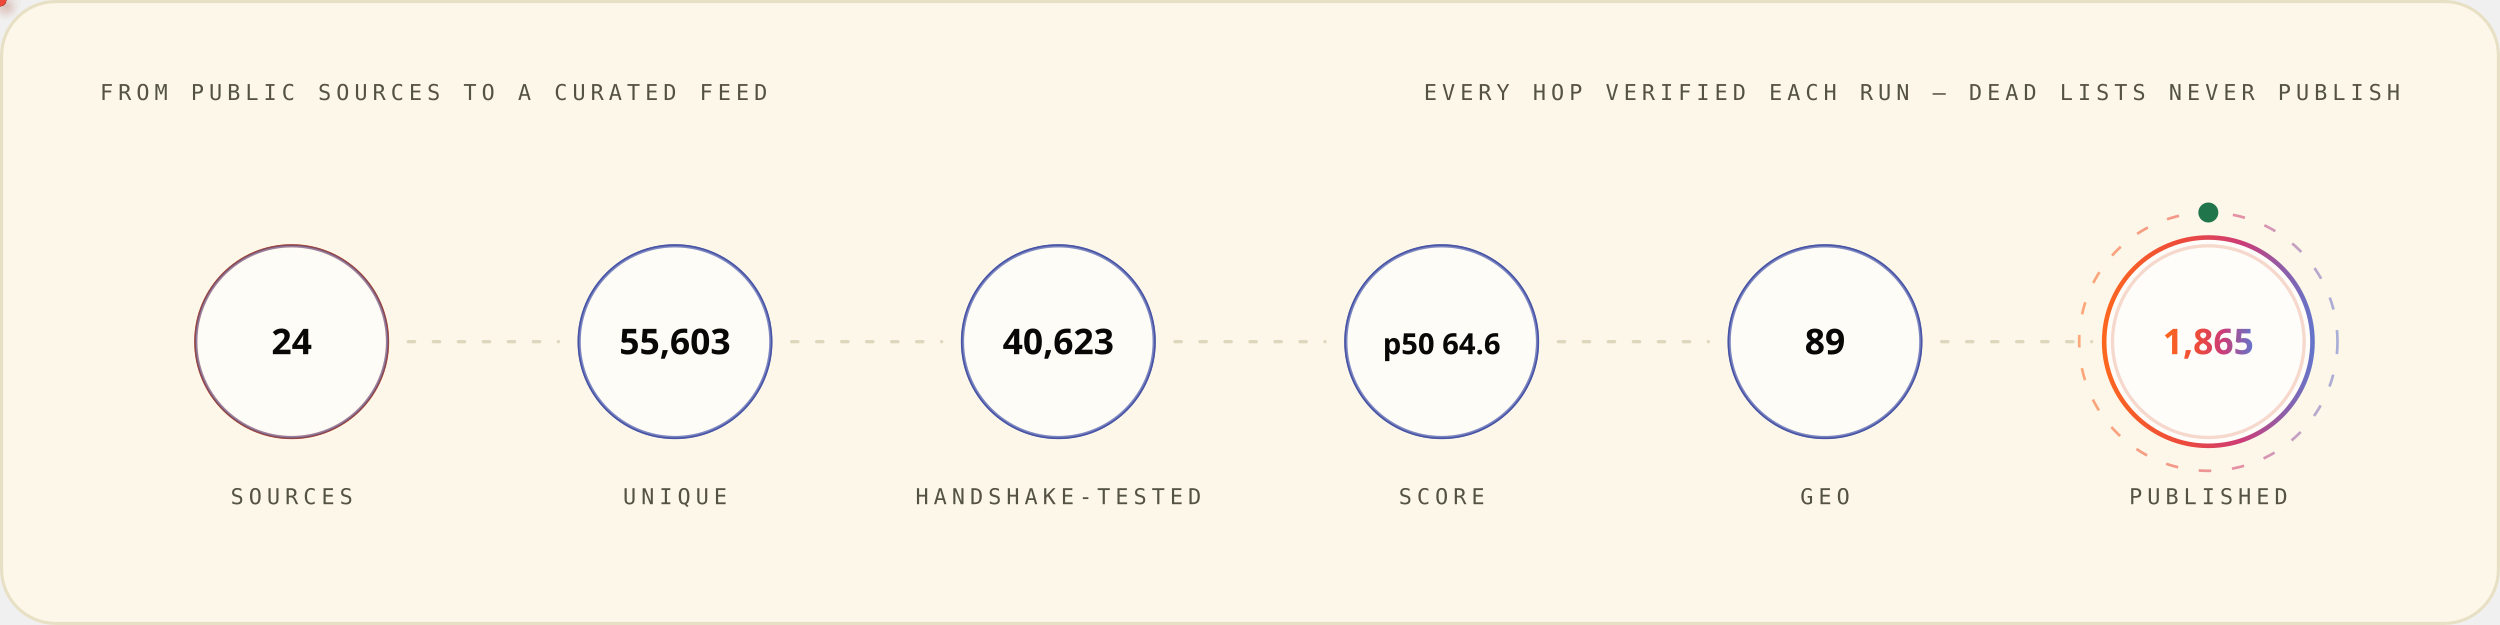
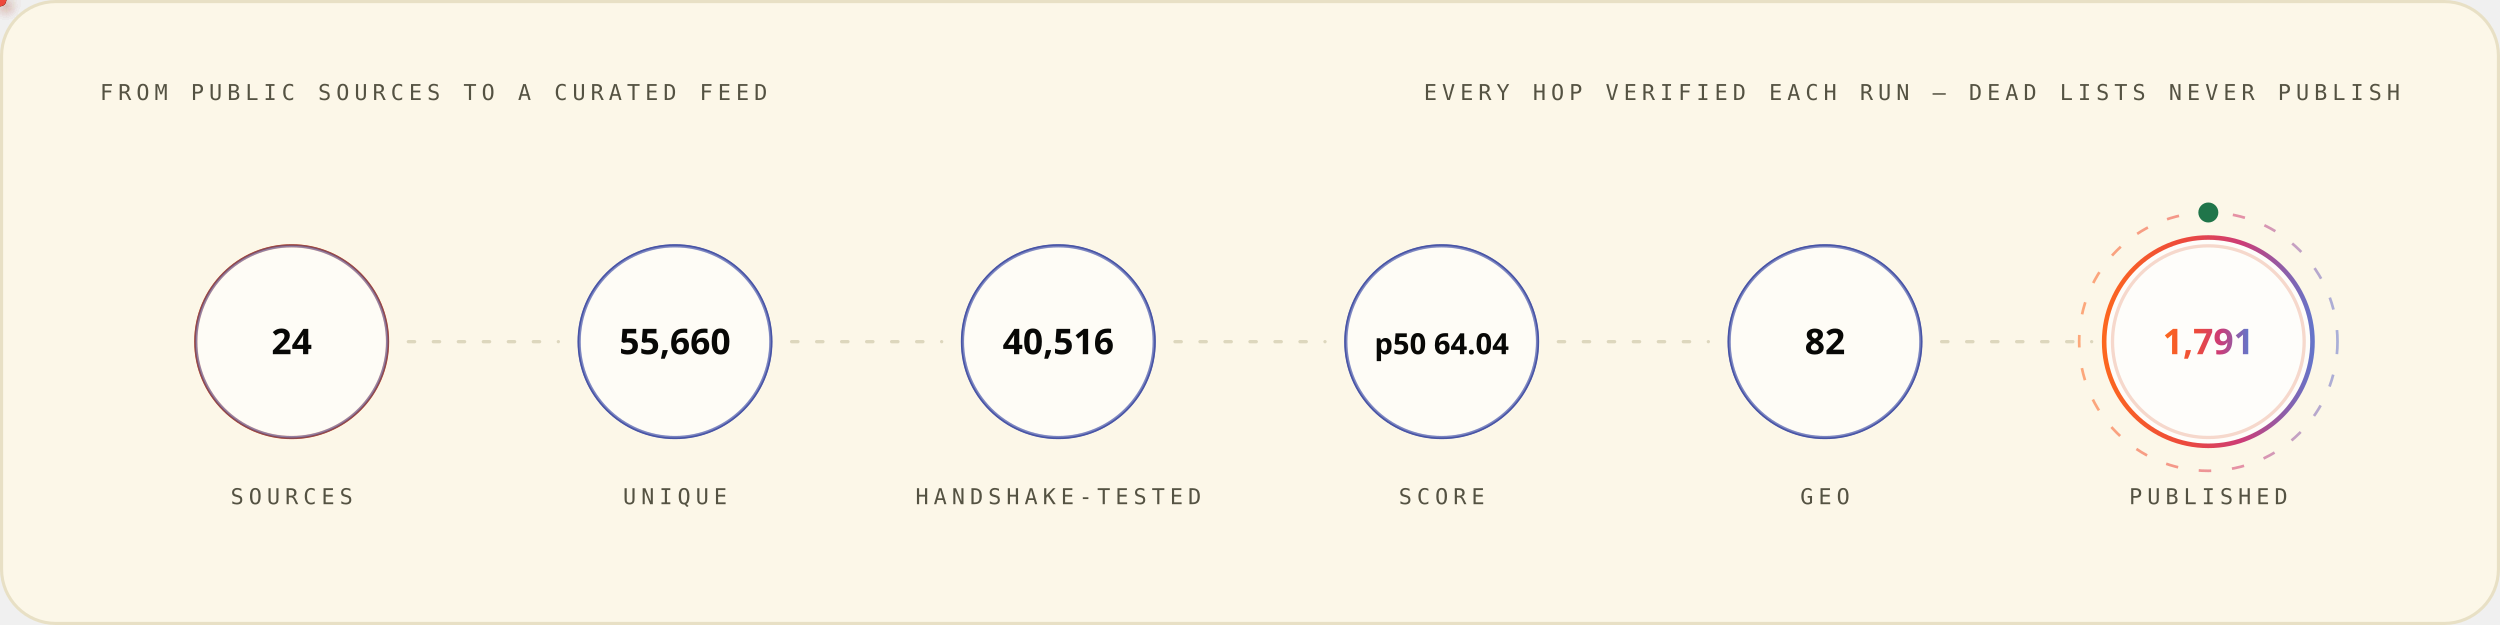
<svg xmlns="http://www.w3.org/2000/svg" width="1200" height="300" viewBox="0 0 1200 300" role="img" font-family="'Space Grotesk','Segoe UI',system-ui,-apple-system,sans-serif">
  <style>
.r{animation:rise .8s cubic-bezier(.2,.7,.2,1) both}
.d1{animation-delay:.08s}.d2{animation-delay:.16s}.d3{animation-delay:.24s}
.d4{animation-delay:.32s}.d5{animation-delay:.4s}.d6{animation-delay:.48s}
.d7{animation-delay:.56s}.d8{animation-delay:.64s}.d9{animation-delay:.74s}
.d10{animation-delay:.9s}.d11{animation-delay:1.05s}.d12{animation-delay:1.2s}
@keyframes rise{from{opacity:0;transform:translateY(12px)}to{opacity:1;transform:none}}
.gw{transform-box:fill-box;transform-origin:left center;animation:grow 1s cubic-bezier(.2,.7,.2,1) both}
@keyframes grow{from{transform:scaleX(0)}to{transform:scaleX(1)}}
.mh{animation:march 20s linear infinite}
@keyframes march{to{stroke-dashoffset:-400}}
.bt{transform-box:fill-box;transform-origin:center;animation:beat 2.8s ease-in-out infinite}
@keyframes beat{0%,84%,100%{transform:scale(1)}88%{transform:scale(1.05)}94%{transform:scale(1.01)}}
.pz{transform-box:fill-box;transform-origin:center;animation:ping 2.6s cubic-bezier(0,0,.2,1) infinite}
@keyframes ping{0%{transform:scale(.45);opacity:.85}75%,100%{transform:scale(2.5);opacity:0}}
.sp{animation:spin 12s linear infinite}
.sr{animation-duration:20s;animation-direction:reverse}
@keyframes spin{to{transform:rotate(360deg)}}
.sw{animation:sweep 7s cubic-bezier(.45,0,.25,1) infinite}
@keyframes sweep{0%,58%{transform:translateX(-660px) skewX(-16deg)}100%{transform:translateX(1380px) skewX(-16deg)}}
.dr{animation:drift 18s ease-in-out infinite alternate}
.da{animation-duration:26s;animation-delay:-9s}
.db{animation-duration:34s;animation-delay:-17s}
@keyframes drift{to{transform:translate(44px,-28px) scale(1.09)}}
.tk{animation:tw 3.4s ease-in-out infinite}
.ta{animation-delay:-1.1s}.tb{animation-delay:-2.3s}
@keyframes tw{0%,100%{opacity:.15}50%{opacity:1}}
.eq{transform-box:fill-box;transform-origin:center bottom;animation:eq 1.5s ease-in-out infinite}
.ea{animation-delay:-.38s}.eb{animation-delay:-.76s}.ec{animation-delay:-1.14s}
@keyframes eq{0%,100%{transform:scaleY(.3)}50%{transform:scaleY(1)}}
.cr{animation:caret 1.1s steps(2,jump-none) infinite}
@keyframes caret{50%{opacity:0}}
.dd{stroke-dasharray:100 100;animation:draw 1.15s cubic-bezier(.3,.6,.3,1) both}
@keyframes draw{from{stroke-dashoffset:100}to{stroke-dashoffset:0}}
.gq{animation:glowq 3.2s ease-in-out infinite}
@keyframes glowq{0%,100%{opacity:.35}50%{opacity:1}}
.wv{animation:wv 13s linear infinite}
.wb{animation-duration:19s;animation-direction:reverse}
.wc{animation-duration:27s}
@keyframes wv{to{transform:translateX(-170px)}}
@media (prefers-reduced-motion:reduce){*{animation:none!important}}
</style>
  <defs>
    <linearGradient id="bg-light" x1="0" y1="0" x2="1" y2="0">
      <stop offset="0" stop-color="#FC671F" />
      <stop offset="0.38" stop-color="#ED4A3B" />
      <stop offset="0.66" stop-color="#CC3C77" />
      <stop offset="1" stop-color="#6574C9" />
    </linearGradient>
  </defs>
  <rect x="0.75" y="0.75" width="1198.5" height="298.5" rx="26" fill="#FCF7E8" stroke="#E8E0C5" stroke-width="1.5" />
  <text x="48" y="48" font-size="10.5" font-weight="500" font-family="'IBM Plex Mono',ui-monospace,'SFMono-Regular',Menlo,Consolas,monospace" letter-spacing="2.4" fill="#545242">FROM PUBLIC SOURCES TO A CURATED FEED</text>
  <text x="1152" y="48" font-size="10.5" font-weight="500" font-family="'IBM Plex Mono',ui-monospace,'SFMono-Regular',Menlo,Consolas,monospace" letter-spacing="2.4" text-anchor="end" fill="#545242">EVERY HOP VERIFIED EACH RUN — DEAD LISTS NEVER PUBLISH</text>
  <circle cx="140.0" cy="164" r="46" fill="none" stroke="#D03D00" stroke-width="1.6" class="pz" style="animation-delay:0.0s" />
  <g class="r d2">
    <circle cx="140.0" cy="164" r="46" fill="#FFFFFF" fill-opacity="0.62" stroke="#4854A6" stroke-opacity="0.55" stroke-width="1.4" />
    <text x="140.0" y="170" font-size="17" font-weight="700" font-family="'Space Grotesk','Segoe UI',system-ui,-apple-system,sans-serif" text-anchor="middle" fill="#080806">24</text>
    <text x="140.0" y="242" font-size="10.5" font-weight="500" font-family="'IBM Plex Mono',ui-monospace,'SFMono-Regular',Menlo,Consolas,monospace" letter-spacing="2.4" text-anchor="middle" fill="#545242">SOURCES</text>
  </g>
  <line x1="196.0" y1="164" x2="268.0" y2="164" stroke="#D1C9AC" stroke-opacity="0.7" stroke-width="1.6" stroke-linecap="round" stroke-dasharray="3 9" class="mh" />
  <defs>
-     <filter id="pg8907" x="-150%" y="-150%" width="400%" height="400%">
+     <filter id="pg6146" x="-150%" y="-150%" width="400%" height="400%">
      <feGaussianBlur stdDeviation="3.2" result="b" />
      <feMerge>
        <feMergeNode in="b" />
        <feMergeNode in="SourceGraphic" />
      </feMerge>
    </filter>
  </defs>
-   <circle r="3" fill="{'light': '#4854A6', 'dark': '#6574C9'}" filter="url(#pg8907)">
+   <circle r="3" fill="{'light': '#4854A6', 'dark': '#6574C9'}" filter="url(#pg6146)">
    <animateMotion dur="1.7s" begin="0.3s" repeatCount="indefinite" path="M 196.0 164 H 268.0" />
    <animate attributeName="opacity" values="0;1;1;0" keyTimes="0;.08;.92;1" dur="1.7s" begin="0.3s" repeatCount="indefinite" />
  </circle>
  <circle cx="324.0" cy="164" r="46" fill="none" stroke="#4854A6" stroke-width="1.6" class="pz" style="animation-delay:0.35s" />
  <g class="r d3">
    <circle cx="324.0" cy="164" r="46" fill="#FFFFFF" fill-opacity="0.62" stroke="#4854A6" stroke-opacity="0.55" stroke-width="1.4" />
-     <text x="324.0" y="170" font-size="17" font-weight="700" font-family="'Space Grotesk','Segoe UI',system-ui,-apple-system,sans-serif" text-anchor="middle" fill="#080806">55,603</text>
+     <text x="324.0" y="170" font-size="17" font-weight="700" font-family="'Space Grotesk','Segoe UI',system-ui,-apple-system,sans-serif" text-anchor="middle" fill="#080806">55,660</text>
    <text x="324.0" y="242" font-size="10.5" font-weight="500" font-family="'IBM Plex Mono',ui-monospace,'SFMono-Regular',Menlo,Consolas,monospace" letter-spacing="2.4" text-anchor="middle" fill="#545242">UNIQUE</text>
  </g>
  <line x1="380.0" y1="164" x2="452.0" y2="164" stroke="#D1C9AC" stroke-opacity="0.7" stroke-width="1.6" stroke-linecap="round" stroke-dasharray="3 9" class="mh" />
  <defs>
-     <filter id="pg8267" x="-150%" y="-150%" width="400%" height="400%">
+     <filter id="pg9379" x="-150%" y="-150%" width="400%" height="400%">
      <feGaussianBlur stdDeviation="3.2" result="b" />
      <feMerge>
        <feMergeNode in="b" />
        <feMergeNode in="SourceGraphic" />
      </feMerge>
    </filter>
  </defs>
-   <circle r="3" fill="#ED4A3B" filter="url(#pg8267)">
+   <circle r="3" fill="#ED4A3B" filter="url(#pg9379)">
    <animateMotion dur="1.7s" begin="0.6s" repeatCount="indefinite" path="M 380.0 164 H 452.0" />
    <animate attributeName="opacity" values="0;1;1;0" keyTimes="0;.08;.92;1" dur="1.7s" begin="0.6s" repeatCount="indefinite" />
  </circle>
  <circle cx="508.0" cy="164" r="46" fill="none" stroke="#4854A6" stroke-width="1.6" class="pz" style="animation-delay:0.7s" />
  <g class="r d4">
    <circle cx="508.0" cy="164" r="46" fill="#FFFFFF" fill-opacity="0.62" stroke="#4854A6" stroke-opacity="0.55" stroke-width="1.4" />
-     <text x="508.0" y="170" font-size="17" font-weight="700" font-family="'Space Grotesk','Segoe UI',system-ui,-apple-system,sans-serif" text-anchor="middle" fill="#080806">40,623</text>
+     <text x="508.0" y="170" font-size="17" font-weight="700" font-family="'Space Grotesk','Segoe UI',system-ui,-apple-system,sans-serif" text-anchor="middle" fill="#080806">40,516</text>
    <text x="508.0" y="242" font-size="10.5" font-weight="500" font-family="'IBM Plex Mono',ui-monospace,'SFMono-Regular',Menlo,Consolas,monospace" letter-spacing="2.4" text-anchor="middle" fill="#545242">HANDSHAKE-TESTED</text>
  </g>
  <line x1="564.0" y1="164" x2="636.0" y2="164" stroke="#D1C9AC" stroke-opacity="0.7" stroke-width="1.6" stroke-linecap="round" stroke-dasharray="3 9" class="mh" />
  <defs>
-     <filter id="pg8267" x="-150%" y="-150%" width="400%" height="400%">
+     <filter id="pg9379" x="-150%" y="-150%" width="400%" height="400%">
      <feGaussianBlur stdDeviation="3.2" result="b" />
      <feMerge>
        <feMergeNode in="b" />
        <feMergeNode in="SourceGraphic" />
      </feMerge>
    </filter>
  </defs>
-   <circle r="3" fill="#FC671F" filter="url(#pg8267)">
+   <circle r="3" fill="#FC671F" filter="url(#pg9379)">
    <animateMotion dur="1.7s" begin="0.9s" repeatCount="indefinite" path="M 564.0 164 H 636.0" />
    <animate attributeName="opacity" values="0;1;1;0" keyTimes="0;.08;.92;1" dur="1.7s" begin="0.9s" repeatCount="indefinite" />
  </circle>
  <circle cx="692.0" cy="164" r="46" fill="none" stroke="#4854A6" stroke-width="1.6" class="pz" style="animation-delay:1.05s" />
  <g class="r d5">
    <circle cx="692.0" cy="164" r="46" fill="#FFFFFF" fill-opacity="0.62" stroke="#4854A6" stroke-opacity="0.55" stroke-width="1.4" />
-     <text x="692.0" y="170" font-size="14" font-weight="700" font-family="'Space Grotesk','Segoe UI',system-ui,-apple-system,sans-serif" text-anchor="middle" fill="#080806">p50 64.6</text>
+     <text x="692.0" y="170" font-size="14" font-weight="700" font-family="'Space Grotesk','Segoe UI',system-ui,-apple-system,sans-serif" text-anchor="middle" fill="#080806">p50 64.04</text>
    <text x="692.0" y="242" font-size="10.5" font-weight="500" font-family="'IBM Plex Mono',ui-monospace,'SFMono-Regular',Menlo,Consolas,monospace" letter-spacing="2.4" text-anchor="middle" fill="#545242">SCORE</text>
  </g>
  <line x1="748.0" y1="164" x2="820.0" y2="164" stroke="#D1C9AC" stroke-opacity="0.7" stroke-width="1.6" stroke-linecap="round" stroke-dasharray="3 9" class="mh" />
  <defs>
-     <filter id="pg8267" x="-150%" y="-150%" width="400%" height="400%">
+     <filter id="pg9379" x="-150%" y="-150%" width="400%" height="400%">
      <feGaussianBlur stdDeviation="3.2" result="b" />
      <feMerge>
        <feMergeNode in="b" />
        <feMergeNode in="SourceGraphic" />
      </feMerge>
    </filter>
  </defs>
-   <circle r="3" fill="{'light': '#4854A6', 'dark': '#6574C9'}" filter="url(#pg8267)">
+   <circle r="3" fill="{'light': '#4854A6', 'dark': '#6574C9'}" filter="url(#pg9379)">
    <animateMotion dur="1.7s" begin="1.2s" repeatCount="indefinite" path="M 748.0 164 H 820.0" />
    <animate attributeName="opacity" values="0;1;1;0" keyTimes="0;.08;.92;1" dur="1.7s" begin="1.2s" repeatCount="indefinite" />
  </circle>
  <circle cx="876.0" cy="164" r="46" fill="none" stroke="#4854A6" stroke-width="1.6" class="pz" style="animation-delay:1.4s" />
  <g class="r d6">
    <circle cx="876.0" cy="164" r="46" fill="#FFFFFF" fill-opacity="0.62" stroke="#4854A6" stroke-opacity="0.55" stroke-width="1.4" />
-     <text x="876.0" y="170" font-size="17" font-weight="700" font-family="'Space Grotesk','Segoe UI',system-ui,-apple-system,sans-serif" text-anchor="middle" fill="#080806">89</text>
+     <text x="876.0" y="170" font-size="17" font-weight="700" font-family="'Space Grotesk','Segoe UI',system-ui,-apple-system,sans-serif" text-anchor="middle" fill="#080806">82</text>
    <text x="876.0" y="242" font-size="10.5" font-weight="500" font-family="'IBM Plex Mono',ui-monospace,'SFMono-Regular',Menlo,Consolas,monospace" letter-spacing="2.4" text-anchor="middle" fill="#545242">GEO</text>
  </g>
  <line x1="932.0" y1="164" x2="1004.0" y2="164" stroke="#D1C9AC" stroke-opacity="0.7" stroke-width="1.6" stroke-linecap="round" stroke-dasharray="3 9" class="mh" />
  <defs>
-     <filter id="pg8907" x="-150%" y="-150%" width="400%" height="400%">
+     <filter id="pg9379" x="-150%" y="-150%" width="400%" height="400%">
      <feGaussianBlur stdDeviation="3.2" result="b" />
      <feMerge>
        <feMergeNode in="b" />
        <feMergeNode in="SourceGraphic" />
      </feMerge>
    </filter>
  </defs>
-   <circle r="3" fill="#ED4A3B" filter="url(#pg8907)">
+   <circle r="3" fill="#ED4A3B" filter="url(#pg9379)">
    <animateMotion dur="1.7s" begin="1.5s" repeatCount="indefinite" path="M 932.0 164 H 1004.0" />
    <animate attributeName="opacity" values="0;1;1;0" keyTimes="0;.08;.92;1" dur="1.7s" begin="1.5s" repeatCount="indefinite" />
  </circle>
  <circle cx="1060.0" cy="164" r="46" fill="none" stroke="#D03D00" stroke-width="1.6" class="pz" style="animation-delay:1.75s" />
  <g class="r d7">
    <circle cx="1060.0" cy="164" r="50" fill="#FFFFFF" fill-opacity="0.8" stroke="url(#bg-light)" stroke-opacity="1" stroke-width="2.2" />
-     <text x="1060.0" y="170" font-size="17" font-weight="700" font-family="'Space Grotesk','Segoe UI',system-ui,-apple-system,sans-serif" text-anchor="middle" fill="url(#bg-light)">1,865</text>
+     <text x="1060.0" y="170" font-size="17" font-weight="700" font-family="'Space Grotesk','Segoe UI',system-ui,-apple-system,sans-serif" text-anchor="middle" fill="url(#bg-light)">1,791</text>
    <text x="1060.0" y="242" font-size="10.5" font-weight="500" font-family="'IBM Plex Mono',ui-monospace,'SFMono-Regular',Menlo,Consolas,monospace" letter-spacing="2.4" text-anchor="middle" fill="#545242">PUBLISHED</text>
  </g>
  <circle cx="1060.0" cy="164" r="62" fill="none" stroke="url(#bg-light)" stroke-opacity=".55" stroke-width="1.3" stroke-dasharray="6 10" class="sp" style="transform-origin:1060.0px 164px" />
  <circle cx="1060.0" cy="102" r="4" fill="none" stroke="#20754A" stroke-width="1.6" class="pz" />
  <circle cx="1060.0" cy="102" r="4" fill="#20754A" />
</svg>
